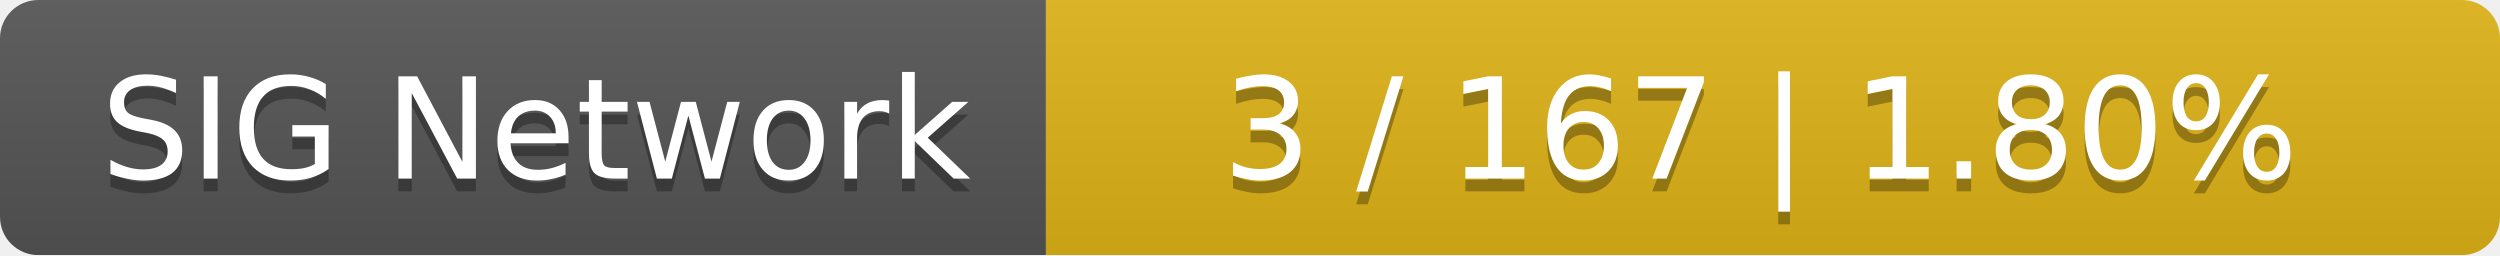
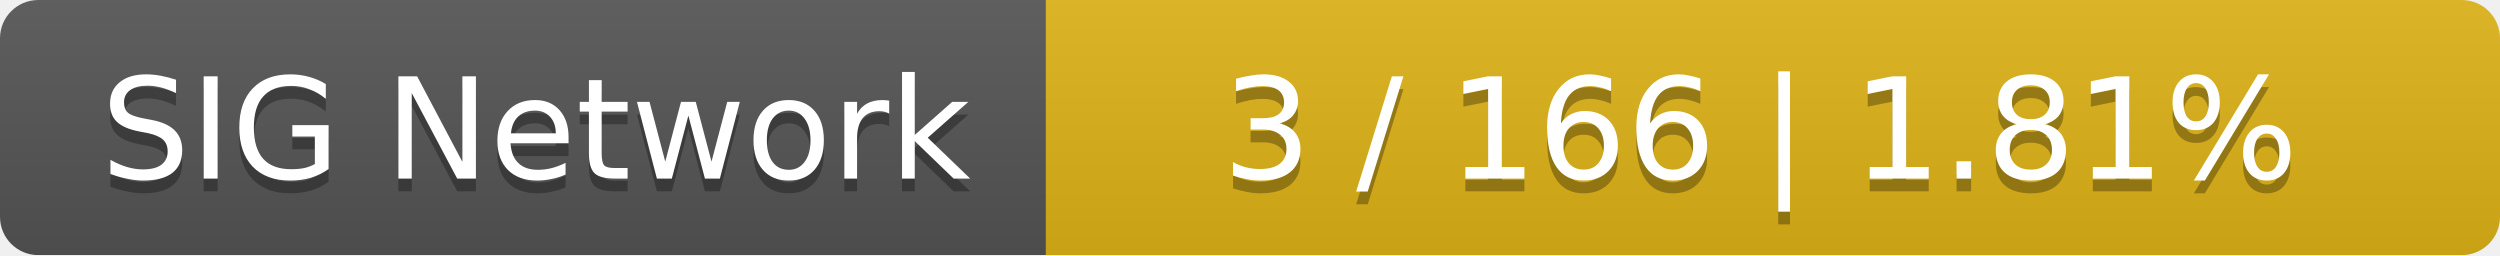
<svg xmlns="http://www.w3.org/2000/svg" width="196" height="20">
  <linearGradient id="smooth" x2="0" y2="100%">
    <stop offset="0" stop-color="#bbb" stop-opacity=".1" />
    <stop offset="1" stop-opacity=".1" />
  </linearGradient>
  <mask id="round">
    <rect width="196" height="20" rx="3" fill="#fff" />
  </mask>
  <g mask="url(#round)">
    <rect width="82" height="20" fill="#555" />
    <rect x="82" width="114" height="20" fill="#dfb317" />
    <rect width="196" height="20" fill="url(#smooth)" />
  </g>
  <g fill="#fff" text-anchor="middle" font-family="DejaVu Sans,Verdana,Geneva,sans-serif" font-size="11">
    <text x="42" y="15" fill="#010101" fill-opacity=".3">SIG Network</text>
    <text x="42" y="14">SIG Network</text>
-     <text x="138" y="15" fill="#010101" fill-opacity=".3">3 / 167    |    1.80%</text>
-     <text x="138" y="14">3 / 167    |    1.80%</text>
+     <text x="138" y="15" fill="#010101" fill-opacity=".3">3 / 166    |    1.81%</text>
+     <text x="138" y="14">3 / 166    |    1.81%</text>
  </g>
</svg>
